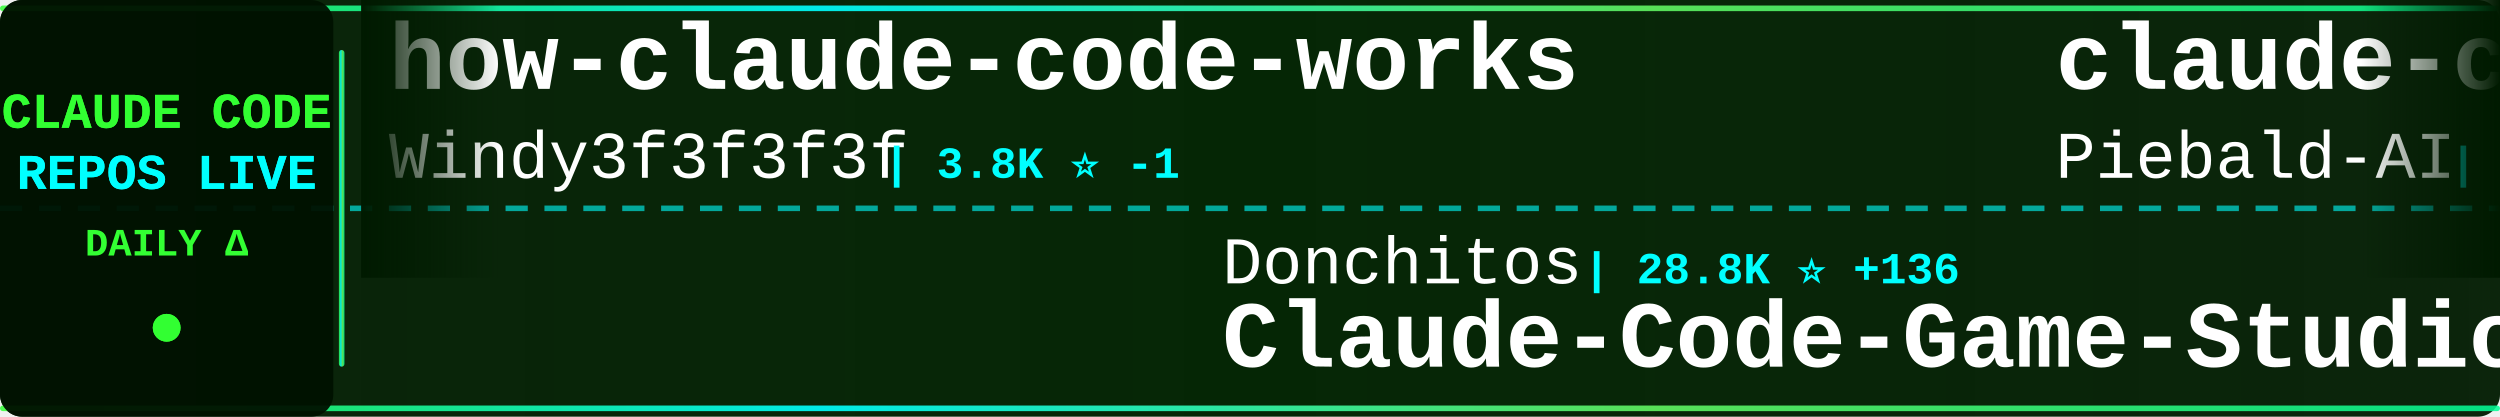
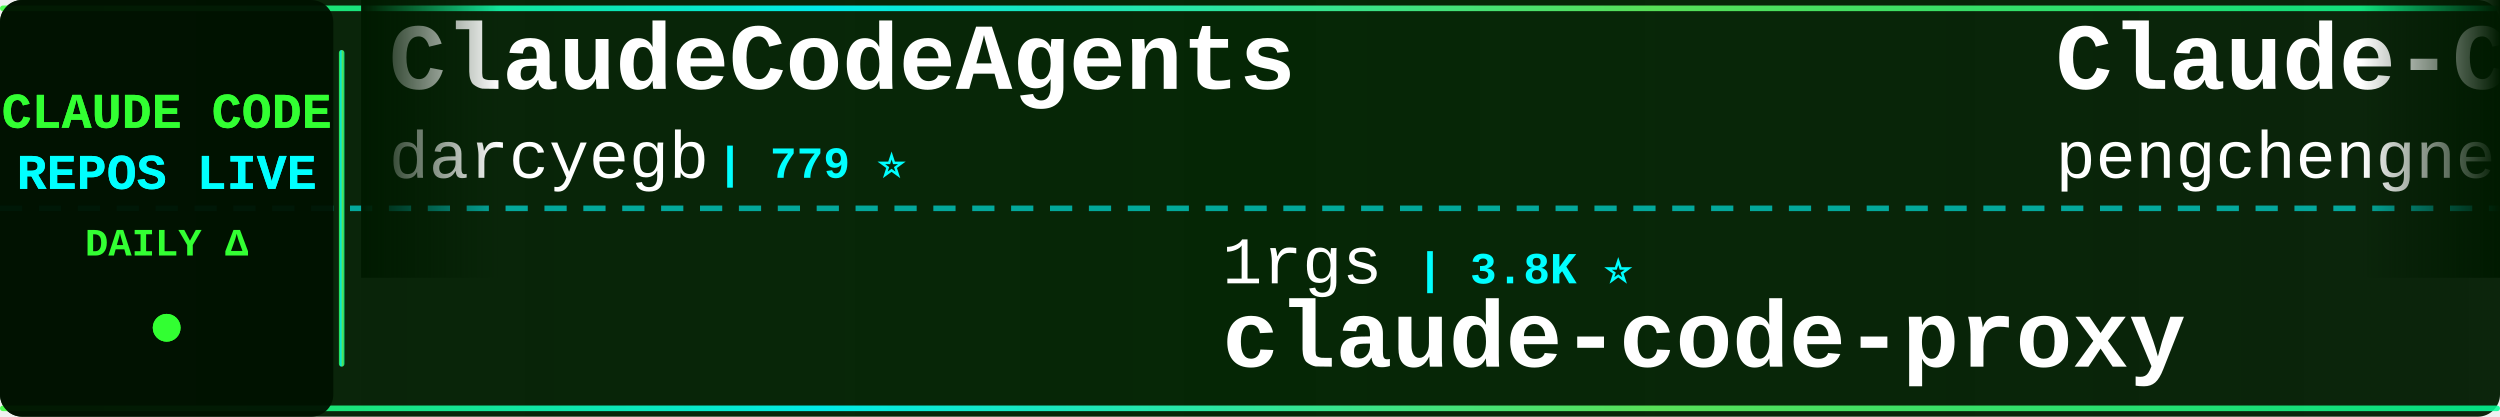
<svg xmlns="http://www.w3.org/2000/svg" width="900" height="150">
  <defs>
    <linearGradient id="tickerBg" x1="0%" y1="0%" x2="100%" y2="0%">
      <stop offset="0%" style="stop-color:#001a00;stop-opacity:0.95" />
      <stop offset="50%" style="stop-color:#002200;stop-opacity:0.98" />
      <stop offset="100%" style="stop-color:#001a00;stop-opacity:0.95" />
    </linearGradient>
    <linearGradient id="borderGrad" x1="0%" y1="0%" x2="100%" y2="0%">
      <stop offset="0%" style="stop-color:#33ff33;stop-opacity:0.85">
        <animate attributeName="stop-opacity" values="0.85;1;0.85" dur="2s" repeatCount="indefinite" />
      </stop>
      <stop offset="33%" style="stop-color:#00ffff;stop-opacity:0.9">
        <animate attributeName="stop-opacity" values="0.9;1;0.9" dur="2.2s" repeatCount="indefinite" />
      </stop>
      <stop offset="66%" style="stop-color:#66ff66;stop-opacity:0.85">
        <animate attributeName="stop-opacity" values="0.85;1;0.85" dur="1.8s" repeatCount="indefinite" />
      </stop>
      <stop offset="100%" style="stop-color:#00ff99;stop-opacity:0.85">
        <animate attributeName="stop-opacity" values="0.85;1;0.85" dur="2s" repeatCount="indefinite" />
      </stop>
    </linearGradient>
    <filter id="textGlow">
      <feGaussianBlur stdDeviation="0.1" result="coloredBlur" />
      <feMerge>
        <feMergeNode in="coloredBlur" />
        <feMergeNode in="SourceGraphic" />
      </feMerge>
    </filter>
    <filter id="metricGlow">
      <feGaussianBlur stdDeviation="0.2" result="coloredBlur" />
      <feMerge>
        <feMergeNode in="coloredBlur" />
        <feMergeNode in="SourceGraphic" />
      </feMerge>
    </filter>
    <linearGradient id="leftFade" x1="0%" y1="0%" x2="100%" y2="0%">
      <stop offset="0%" style="stop-color:#001a00;stop-opacity:1" />
      <stop offset="100%" style="stop-color:#001a00;stop-opacity:0" />
    </linearGradient>
    <linearGradient id="rightFade" x1="0%" y1="0%" x2="100%" y2="0%">
      <stop offset="0%" style="stop-color:#001a00;stop-opacity:0" />
      <stop offset="100%" style="stop-color:#001a00;stop-opacity:1" />
    </linearGradient>
  </defs>
  <rect width="900" height="150" fill="url(#tickerBg)" rx="8" />
  <rect x="0" y="2" width="900" height="2" fill="url(#borderGrad)" rx="1" />
  <rect x="0" y="146" width="900" height="2" fill="url(#borderGrad)" rx="1" />
  <line x1="0" y1="75" x2="900" y2="75" stroke="#00ffff" stroke-width="2" stroke-dasharray="8 6" opacity="0.6" />
  <rect x="0" y="0" width="120" height="150" fill="#001100" opacity="0.95" rx="8" />
  <text x="60" y="46" font-family="'Courier New', monospace" font-size="18" font-weight="bold" fill="#33ff33" text-anchor="middle" filter="url(#textGlow)">
    CLAUDE CODE
  </text>
  <text x="60" y="68" font-family="'Courier New', monospace" font-size="18" font-weight="bold" fill="#00ffff" text-anchor="middle" filter="url(#textGlow)">
    REPOS LIVE
  </text>
  <text x="60" y="92" font-family="'Courier New', monospace" font-size="14" font-weight="bold" fill="#33ff33" text-anchor="middle">
    DAILY Δ
  </text>
  <circle cx="60" cy="118" r="5" fill="#33ff33" filter="url(#metricGlow)">
    <animate attributeName="r" values="4;6;4" dur="1.5s" repeatCount="indefinite" />
    <animate attributeName="opacity" values="0.6;1;0.6" dur="1.5s" repeatCount="indefinite" />
  </circle>
  <rect x="122" y="18" width="2" height="114" fill="url(#borderGrad)" rx="1" />
  <clipPath id="tickerClip">
    <rect x="130" y="0" width="770" height="150" />
  </clipPath>
  <g clip-path="url(#tickerClip)">
    <g id="tickerItems">
      <animateTransform attributeName="transform" attributeType="XML" type="translate" from="0 0" to="-3000 0" dur="54s" repeatCount="indefinite" />
      <g transform="translate(0, 0)">
+         <text x="140" y="32" font-family="'Courier New', monospace" font-size="34" font-weight="bold" fill="#ffffff">ClaudeCodeAgents</text>
+         <text x="140" y="64" font-family="'Courier New', monospace" font-size="24" font-weight="normal" fill="#ffffff" opacity="1.0">darcyegb</text>
+         <text x="258" y="64" font-family="'Courier New', monospace" font-size="16" font-weight="bold" fill="#00ffff"> | 779 ⭐</text>
+       </g>
+       <g transform="translate(300, 0)">
+         <text x="140" y="102" font-family="'Courier New', monospace" font-size="24" font-weight="normal" fill="#ffffff" opacity="1.0">1rgs</text>
+         <text x="210" y="102" font-family="'Courier New', monospace" font-size="16" font-weight="bold" fill="#00ffff"> | 3.8K ⭐</text>
+         <text x="140" y="132" font-family="'Courier New', monospace" font-size="34" font-weight="bold" fill="#ffffff">claude-code-proxy</text>
+       </g>
+       <g transform="translate(600, 0)">
+         <text x="140" y="32" font-family="'Courier New', monospace" font-size="34" font-weight="bold" fill="#ffffff">Claude-Code</text>
+         <text x="140" y="64" font-family="'Courier New', monospace" font-size="24" font-weight="normal" fill="#ffffff" opacity="1.0">pengchengneo</text>
+         <text x="306" y="64" font-family="'Courier New', monospace" font-size="16" font-weight="bold" fill="#00ffff"> | 1.8K ⭐</text>
+       </g>
+       <g transform="translate(900, 0)">
+         <text x="140" y="102" font-family="'Courier New', monospace" font-size="24" font-weight="normal" fill="#ffffff" opacity="1.0">chauncygu</text>
+         <text x="270" y="102" font-family="'Courier New', monospace" font-size="16" font-weight="bold" fill="#00ffff"> | 2.9K ⭐</text>
+         <text x="140" y="132" font-family="'Courier New', monospace" font-size="34" font-weight="bold" fill="#ffffff">collection-claude-code-s...</text>
+       </g>
+       <g transform="translate(1200, 0)">
        <text x="140" y="32" font-family="'Courier New', monospace" font-size="34" font-weight="bold" fill="#ffffff">how-claude-code-works</text>
        <text x="140" y="64" font-family="'Courier New', monospace" font-size="24" font-weight="normal" fill="#ffffff" opacity="1.0">Windy3f3f3f3f</text>
-         <text x="318" y="64" font-family="'Courier New', monospace" font-size="16" font-weight="bold" fill="#00ffff"> | 3.8K ⭐ -1</text>
-       </g>
-       <g transform="translate(300, 0)">
-         <text x="140" y="102" font-family="'Courier New', monospace" font-size="24" font-weight="normal" fill="#ffffff" opacity="1.0">Donchitos</text>
-         <text x="270" y="102" font-family="'Courier New', monospace" font-size="16" font-weight="bold" fill="#00ffff"> | 28.8K ⭐ +136</text>
-         <text x="140" y="132" font-family="'Courier New', monospace" font-size="34" font-weight="bold" fill="#ffffff">Claude-Code-Game-Studios</text>
-       </g>
-       <g transform="translate(600, 0)">
-         <text x="140" y="32" font-family="'Courier New', monospace" font-size="34" font-weight="bold" fill="#ffffff">claude-code-system-promp...</text>
-         <text x="140" y="64" font-family="'Courier New', monospace" font-size="24" font-weight="normal" fill="#ffffff" opacity="1.0">Piebald-AI</text>
-         <text x="282" y="64" font-family="'Courier New', monospace" font-size="16" font-weight="bold" fill="#00ffff"> | 13.0K ⭐ +2</text>
-       </g>
-       <g transform="translate(900, 0)">
-         <text x="140" y="102" font-family="'Courier New', monospace" font-size="24" font-weight="normal" fill="#ffffff" opacity="1.0">sugyan</text>
-         <text x="234" y="102" font-family="'Courier New', monospace" font-size="16" font-weight="bold" fill="#00ffff"> | 1.1K ⭐</text>
-         <text x="140" y="132" font-family="'Courier New', monospace" font-size="34" font-weight="bold" fill="#ffffff">claude-code-webui</text>
-       </g>
-       <g transform="translate(1200, 0)">
-         <text x="140" y="32" font-family="'Courier New', monospace" font-size="34" font-weight="bold" fill="#ffffff">claude-code-source</text>
-         <text x="140" y="64" font-family="'Courier New', monospace" font-size="24" font-weight="normal" fill="#ffffff" opacity="1.0">AprilNEA</text>
-         <text x="258" y="64" font-family="'Courier New', monospace" font-size="16" font-weight="bold" fill="#00ffff"> | 394 ⭐</text>
+         <text x="318" y="64" font-family="'Courier New', monospace" font-size="16" font-weight="bold" fill="#00ffff"> | 3.8K ⭐ +1</text>
      </g>
      <g transform="translate(1500, 0)">
-         <text x="140" y="102" font-family="'Courier New', monospace" font-size="24" font-weight="normal" fill="#ffffff" opacity="1.0">OneRedOak</text>
-         <text x="270" y="102" font-family="'Courier New', monospace" font-size="16" font-weight="bold" fill="#00ffff"> | 3.9K ⭐</text>
-         <text x="140" y="132" font-family="'Courier New', monospace" font-size="34" font-weight="bold" fill="#ffffff">claude-code-workflows</text>
+         <text x="140" y="102" font-family="'Courier New', monospace" font-size="24" font-weight="normal" fill="#ffffff" opacity="1.0">zebbern</text>
+         <text x="246" y="102" font-family="'Courier New', monospace" font-size="16" font-weight="bold" fill="#00ffff"> | 4.7K ⭐ +1</text>
+         <text x="140" y="132" font-family="'Courier New', monospace" font-size="34" font-weight="bold" fill="#ffffff">claude-code-guide</text>
      </g>
      <g transform="translate(1800, 0)">
-         <text x="140" y="32" font-family="'Courier New', monospace" font-size="34" font-weight="bold" fill="#ffffff">claude-code-action</text>
-         <text x="140" y="64" font-family="'Courier New', monospace" font-size="24" font-weight="normal" fill="#ffffff" opacity="1.0">anthropics</text>
-         <text x="282" y="64" font-family="'Courier New', monospace" font-size="16" font-weight="bold" fill="#00ffff"> | 9.7K ⭐ +3</text>
+         <text x="140" y="32" font-family="'Courier New', monospace" font-size="34" font-weight="bold" fill="#ffffff">claude-code-source-build</text>
+         <text x="140" y="64" font-family="'Courier New', monospace" font-size="24" font-weight="normal" fill="#ffffff" opacity="1.0">andrew-kramer-inno</text>
+         <text x="378" y="64" font-family="'Courier New', monospace" font-size="16" font-weight="bold" fill="#00ffff"> | 594 ⭐</text>
      </g>
      <g transform="translate(2100, 0)">
-         <text x="140" y="102" font-family="'Courier New', monospace" font-size="24" font-weight="normal" fill="#ffffff" opacity="1.0">pengchengneo</text>
-         <text x="306" y="102" font-family="'Courier New', monospace" font-size="16" font-weight="bold" fill="#00ffff"> | 1.8K ⭐</text>
-         <text x="140" y="132" font-family="'Courier New', monospace" font-size="34" font-weight="bold" fill="#ffffff">Claude-Code</text>
+         <text x="140" y="102" font-family="'Courier New', monospace" font-size="24" font-weight="normal" fill="#ffffff" opacity="1.0">Maciek-roboblog</text>
+         <text x="342" y="102" font-family="'Courier New', monospace" font-size="16" font-weight="bold" fill="#00ffff"> | 8.8K ⭐</text>
+         <text x="140" y="132" font-family="'Courier New', monospace" font-size="34" font-weight="bold" fill="#ffffff">Claude-Code-Usage-Monito...</text>
      </g>
      <g transform="translate(2400, 0)">
-         <text x="140" y="32" font-family="'Courier New', monospace" font-size="34" font-weight="bold" fill="#ffffff">edmunds-claude-code</text>
-         <text x="140" y="64" font-family="'Courier New', monospace" font-size="24" font-weight="normal" fill="#ffffff" opacity="1.0">edmund-io</text>
-         <text x="270" y="64" font-family="'Courier New', monospace" font-size="16" font-weight="bold" fill="#00ffff"> | 1.5K ⭐</text>
+         <text x="140" y="32" font-family="'Courier New', monospace" font-size="34" font-weight="bold" fill="#ffffff">awesome-claude-code</text>
+         <text x="140" y="64" font-family="'Courier New', monospace" font-size="24" font-weight="normal" fill="#ffffff" opacity="1.0">jqueryscript</text>
+         <text x="306" y="64" font-family="'Courier New', monospace" font-size="16" font-weight="bold" fill="#00ffff"> | 540 ⭐ +1</text>
      </g>
      <g transform="translate(2700, 0)">
-         <text x="140" y="102" font-family="'Courier New', monospace" font-size="24" font-weight="normal" fill="#ffffff" opacity="1.0">huangjia2019</text>
-         <text x="306" y="102" font-family="'Courier New', monospace" font-size="16" font-weight="bold" fill="#00ffff"> | 1.1K ⭐</text>
-         <text x="140" y="132" font-family="'Courier New', monospace" font-size="34" font-weight="bold" fill="#ffffff">claude-code-engineering</text>
+         <text x="140" y="102" font-family="'Courier New', monospace" font-size="24" font-weight="normal" fill="#ffffff" opacity="1.0">anthropics</text>
+         <text x="282" y="102" font-family="'Courier New', monospace" font-size="16" font-weight="bold" fill="#00ffff"> | 6.6K ⭐</text>
+         <text x="140" y="132" font-family="'Courier New', monospace" font-size="34" font-weight="bold" fill="#ffffff">claude-code-security-rev...</text>
      </g>
      <g transform="translate(3000, 0)">
-         <text x="140" y="32" font-family="'Courier New', monospace" font-size="34" font-weight="bold" fill="#ffffff">how-claude-code-works</text>
-         <text x="140" y="64" font-family="'Courier New', monospace" font-size="24" font-weight="normal" fill="#ffffff" opacity="1.0">Windy3f3f3f3f</text>
-         <text x="318" y="64" font-family="'Courier New', monospace" font-size="16" font-weight="bold" fill="#00ffff"> | 3.8K ⭐ -1</text>
+         <text x="140" y="32" font-family="'Courier New', monospace" font-size="34" font-weight="bold" fill="#ffffff">ClaudeCodeAgents</text>
+         <text x="140" y="64" font-family="'Courier New', monospace" font-size="24" font-weight="normal" fill="#ffffff" opacity="1.0">darcyegb</text>
+         <text x="258" y="64" font-family="'Courier New', monospace" font-size="16" font-weight="bold" fill="#00ffff"> | 779 ⭐</text>
      </g>
      <g transform="translate(3300, 0)">
-         <text x="140" y="102" font-family="'Courier New', monospace" font-size="24" font-weight="normal" fill="#ffffff" opacity="1.0">Donchitos</text>
-         <text x="270" y="102" font-family="'Courier New', monospace" font-size="16" font-weight="bold" fill="#00ffff"> | 28.8K ⭐ +136</text>
-         <text x="140" y="132" font-family="'Courier New', monospace" font-size="34" font-weight="bold" fill="#ffffff">Claude-Code-Game-Studios</text>
+         <text x="140" y="102" font-family="'Courier New', monospace" font-size="24" font-weight="normal" fill="#ffffff" opacity="1.0">1rgs</text>
+         <text x="210" y="102" font-family="'Courier New', monospace" font-size="16" font-weight="bold" fill="#00ffff"> | 3.8K ⭐</text>
+         <text x="140" y="132" font-family="'Courier New', monospace" font-size="34" font-weight="bold" fill="#ffffff">claude-code-proxy</text>
      </g>
      <g transform="translate(3600, 0)">
-         <text x="140" y="32" font-family="'Courier New', monospace" font-size="34" font-weight="bold" fill="#ffffff">claude-code-system-promp...</text>
-         <text x="140" y="64" font-family="'Courier New', monospace" font-size="24" font-weight="normal" fill="#ffffff" opacity="1.0">Piebald-AI</text>
-         <text x="282" y="64" font-family="'Courier New', monospace" font-size="16" font-weight="bold" fill="#00ffff"> | 13.0K ⭐ +2</text>
+         <text x="140" y="32" font-family="'Courier New', monospace" font-size="34" font-weight="bold" fill="#ffffff">Claude-Code</text>
+         <text x="140" y="64" font-family="'Courier New', monospace" font-size="24" font-weight="normal" fill="#ffffff" opacity="1.0">pengchengneo</text>
+         <text x="306" y="64" font-family="'Courier New', monospace" font-size="16" font-weight="bold" fill="#00ffff"> | 1.8K ⭐</text>
      </g>
      <g transform="translate(3900, 0)">
-         <text x="140" y="102" font-family="'Courier New', monospace" font-size="24" font-weight="normal" fill="#ffffff" opacity="1.0">sugyan</text>
-         <text x="234" y="102" font-family="'Courier New', monospace" font-size="16" font-weight="bold" fill="#00ffff"> | 1.1K ⭐</text>
-         <text x="140" y="132" font-family="'Courier New', monospace" font-size="34" font-weight="bold" fill="#ffffff">claude-code-webui</text>
+         <text x="140" y="102" font-family="'Courier New', monospace" font-size="24" font-weight="normal" fill="#ffffff" opacity="1.0">chauncygu</text>
+         <text x="270" y="102" font-family="'Courier New', monospace" font-size="16" font-weight="bold" fill="#00ffff"> | 2.9K ⭐</text>
+         <text x="140" y="132" font-family="'Courier New', monospace" font-size="34" font-weight="bold" fill="#ffffff">collection-claude-code-s...</text>
      </g>
    </g>
  </g>
  <rect x="130" y="0" width="50" height="100" fill="url(#leftFade)" />
  <rect x="850" y="0" width="50" height="100" fill="url(#rightFade)" />
</svg>
